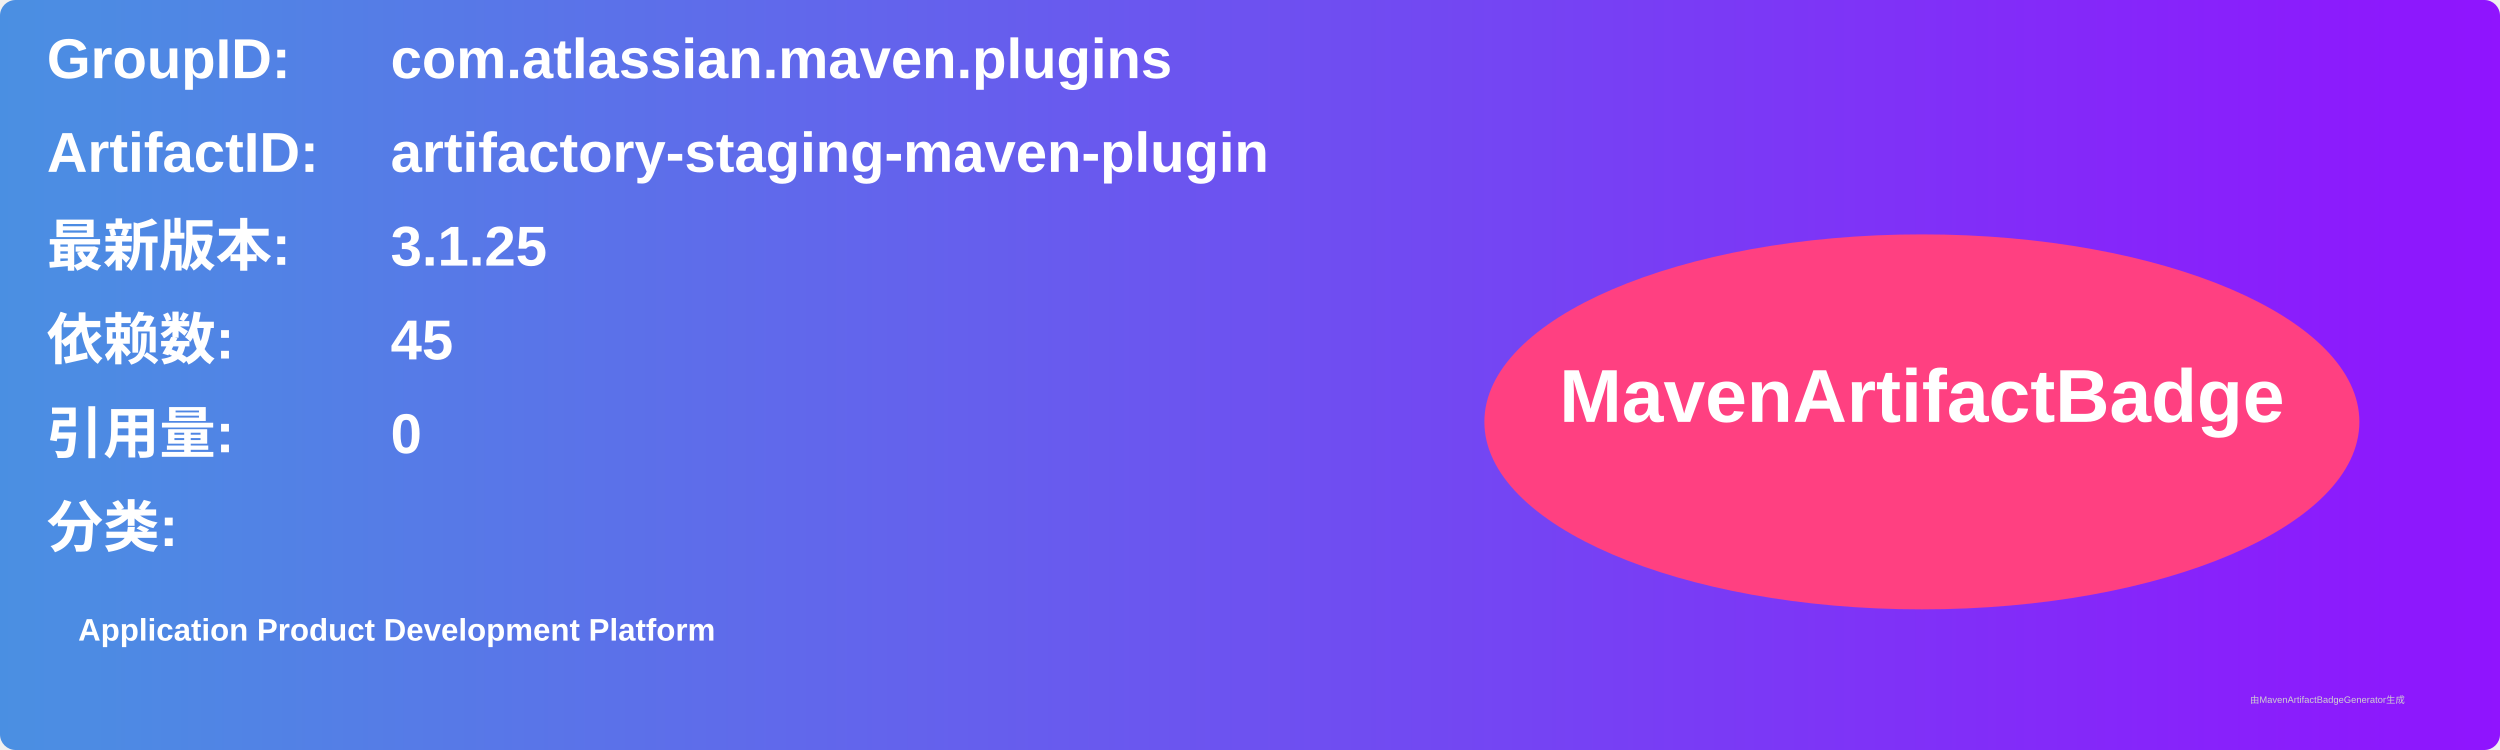
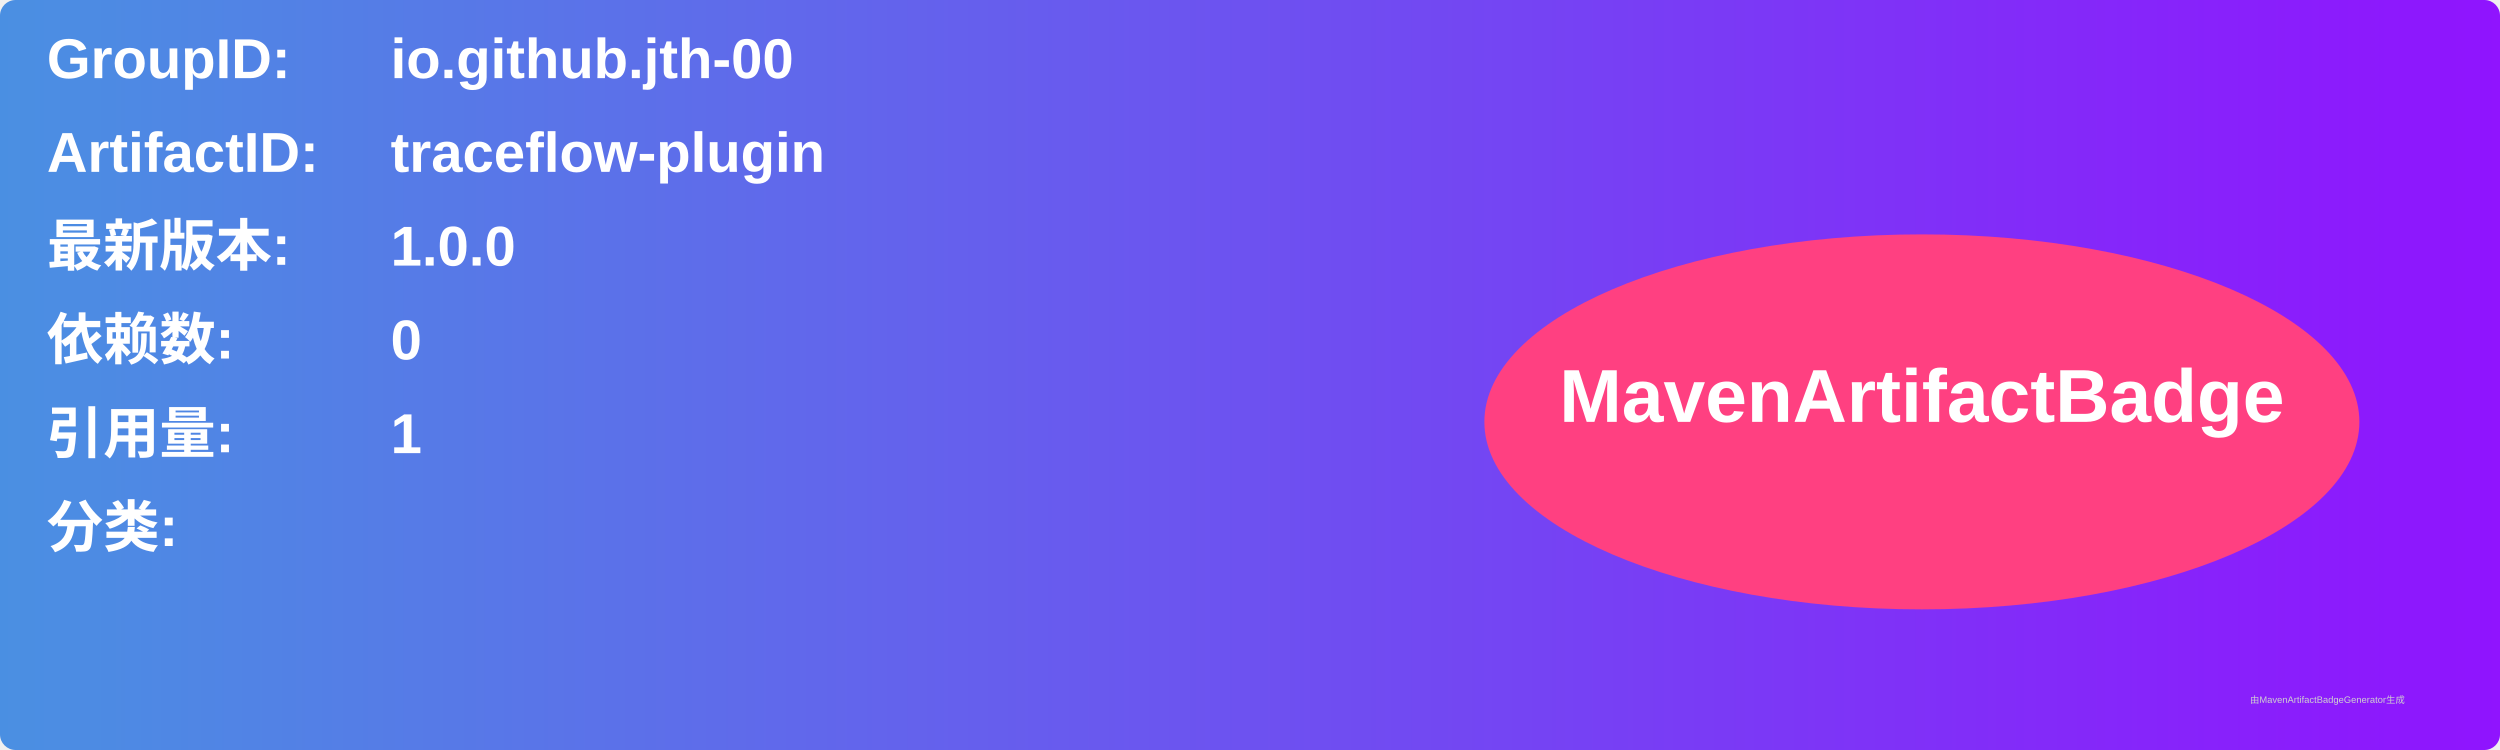
<svg xmlns="http://www.w3.org/2000/svg" width="800" height="240" viewBox="0 0 800 240">
  <linearGradient id="grad" x1="0%" y1="0%" x2="100%" y2="0%">
    <stop offset="0%" stop-color="#4a90e2" />
    <stop offset="100%" stop-color="#9013fe" />
  </linearGradient>
  <rect width="100%" height="100%" rx="5" ry="5" fill="url(#grad)" />
  <g transform="translate(15, 15)">
    <text x="0" y="10" font-family="Arial" font-size="18" fill="white" font-weight="bold" width="260">GroupID:</text>
-     <text x="110" y="10" font-family="Arial" font-size="18" fill="white" font-weight="bold" width="460">com.atlassian.maven.plugins</text>
+     <text x="110" y="10" font-family="Arial" font-size="18" fill="white" font-weight="bold" width="460">io.github.jth-00</text>
    <text x="0" y="40" font-family="Arial" font-size="18" fill="white" font-weight="bold" width="260">ArtifactID:</text>
-     <text x="110" y="40" font-family="Arial" font-size="18" fill="white" font-weight="bold" width="460">artifactory-staging-maven-plugin</text>
+     <text x="110" y="40" font-family="Arial" font-size="18" fill="white" font-weight="bold" width="460">traceflow-plugin</text>
    <text x="0" y="70" font-family="Arial" font-size="18" fill="white" font-weight="bold">最新版本:</text>
    <text x="110" y="70" font-family="Arial" font-size="18" fill="white" font-weight="bold">
-       <tspan font-weight="bold">3.1.25</tspan>
+       <tspan font-weight="bold">1.0.0</tspan>
    </text>
    <text x="0" y="100" font-family="Arial" font-size="18" fill="white" font-weight="bold">依赖数: </text>
    <text x="110" y="100" font-family="Arial" font-size="18" fill="white">
-       <tspan font-weight="bold">45</tspan>
+       <tspan font-weight="bold">0</tspan>
    </text>
    <text x="0" y="130" font-family="Arial" font-size="18" fill="white" font-weight="bold">引用量: </text>
    <text x="110" y="130" font-family="Arial" font-size="18" fill="white">
-       <tspan font-weight="bold">0</tspan>
+       <tspan font-weight="bold">1</tspan>
    </text>
    <text x="0" y="160" font-family="Arial" font-size="18" fill="white" font-weight="bold">分类:</text>
    <text x="10" y="190" font-family="Arial" font-size="10" fill="white">
-       <tspan font-weight="bold">Application Product Development Platform</tspan>
+       <tspan font-weight="bold" />
    </text>
    <ellipse cx="600" cy="120" rx="140" ry="60" fill="#ff4081" />
    <text x="600" y="120" text-anchor="middle" font-family="Arial" font-size="24" fill="white" font-weight="bold">MavenArtifactBadge</text>
  </g>
  <text x="720" y="225" font-family="Arial" font-size="3" fill="#d0d0d0">由MavenArtifactBadgeGenerator生成</text>
</svg>
